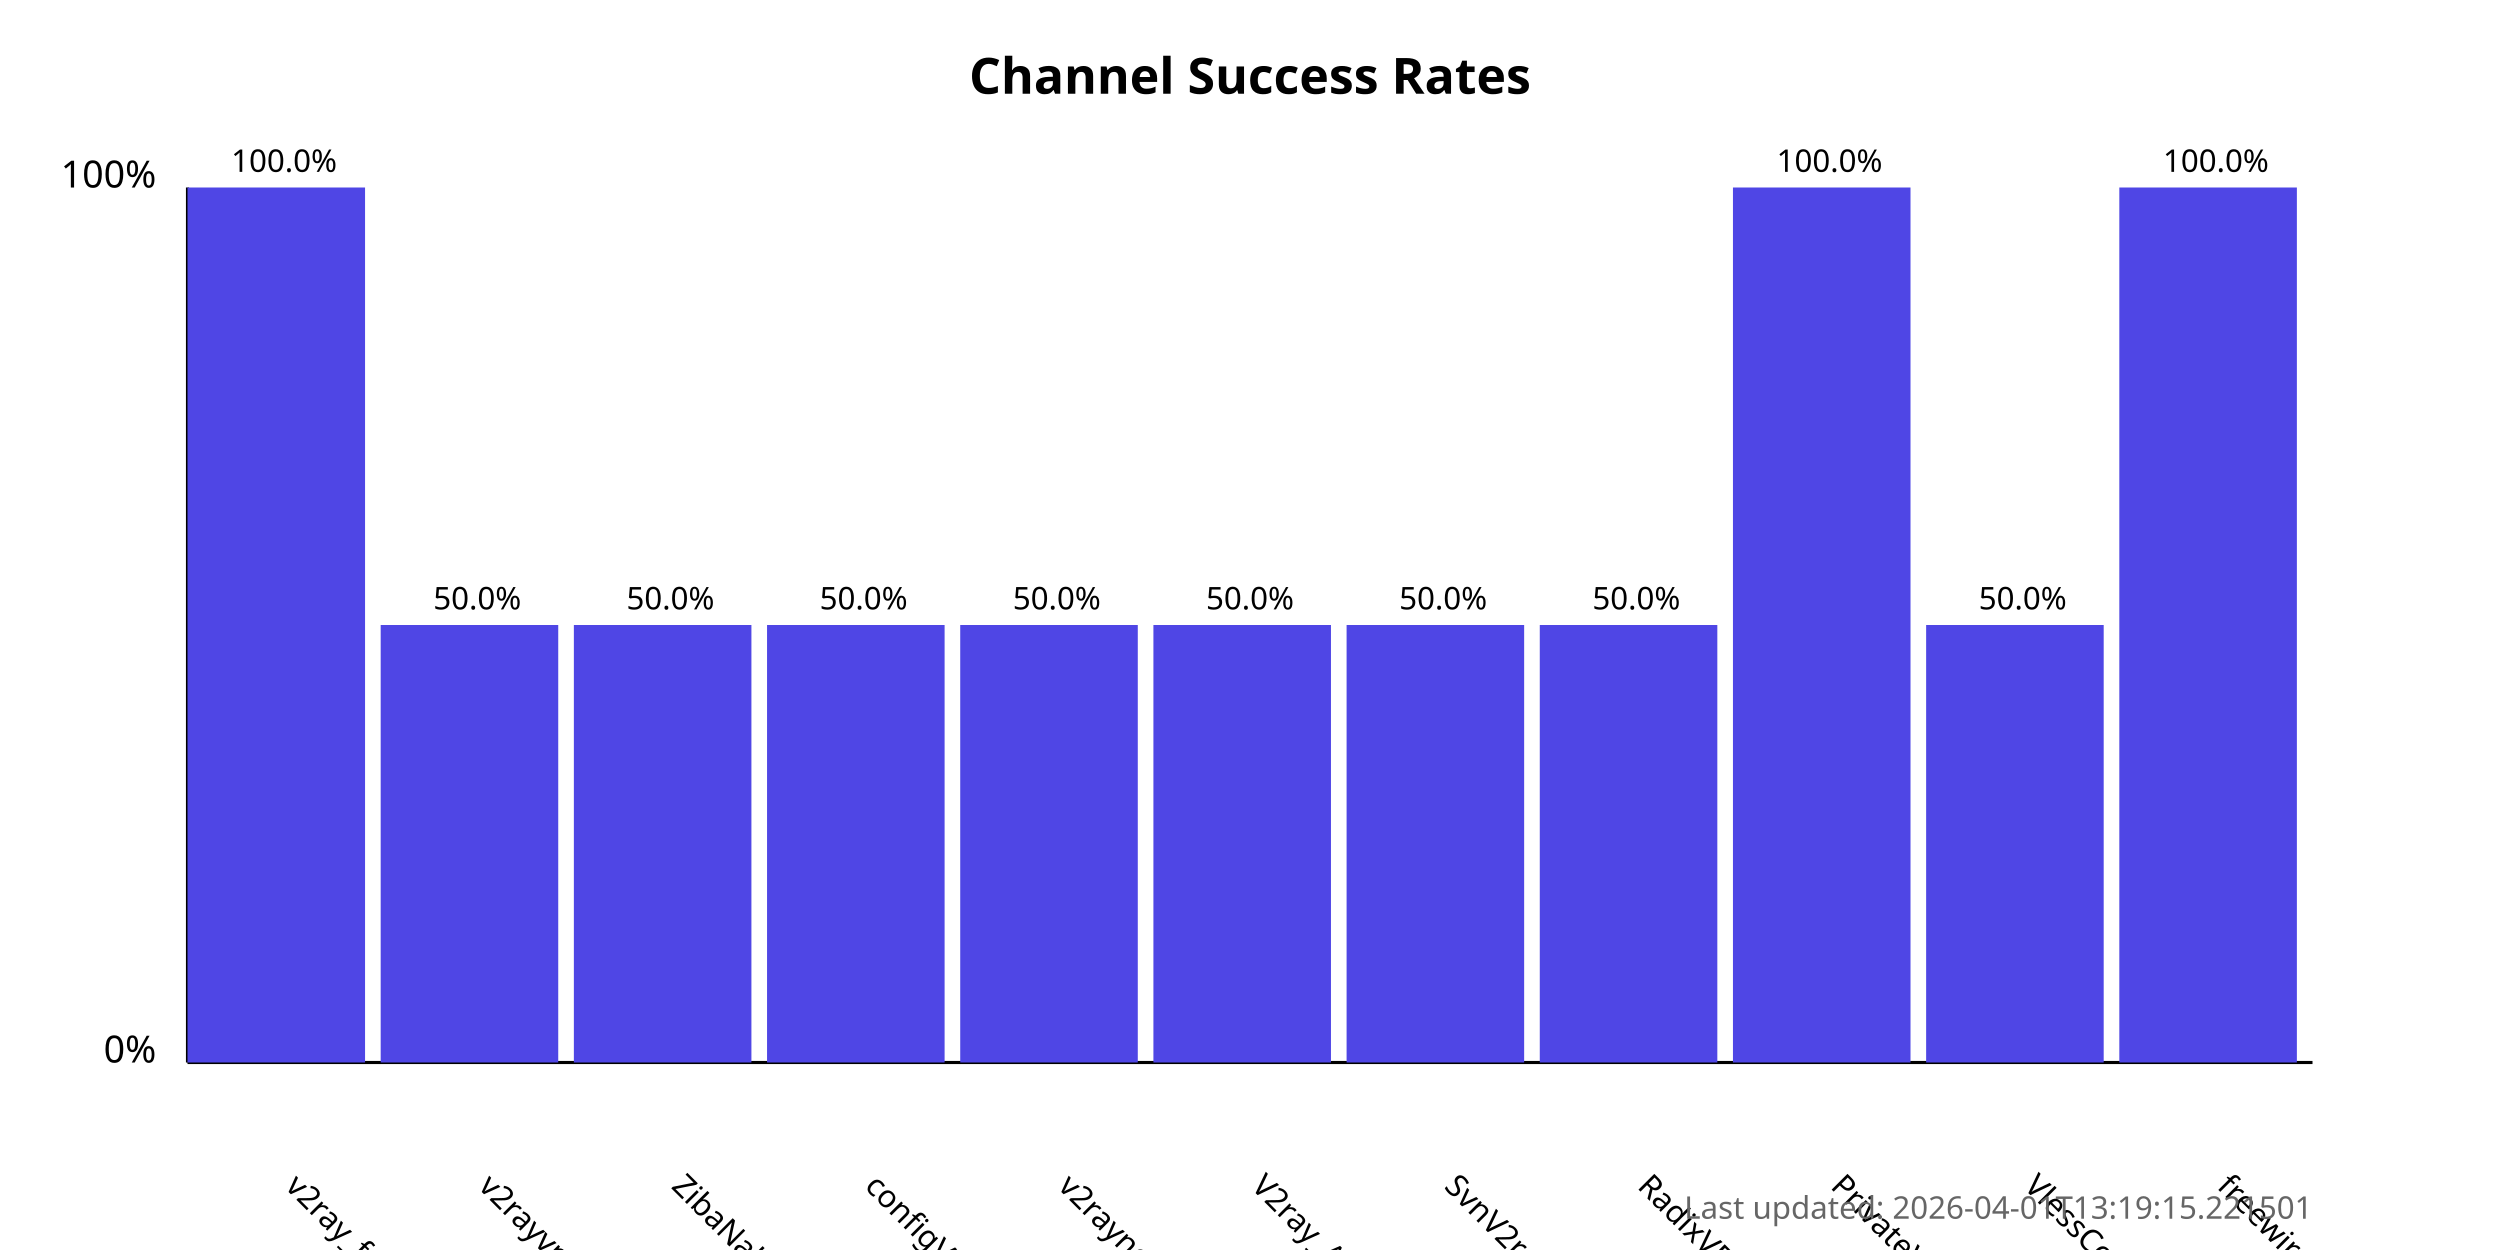
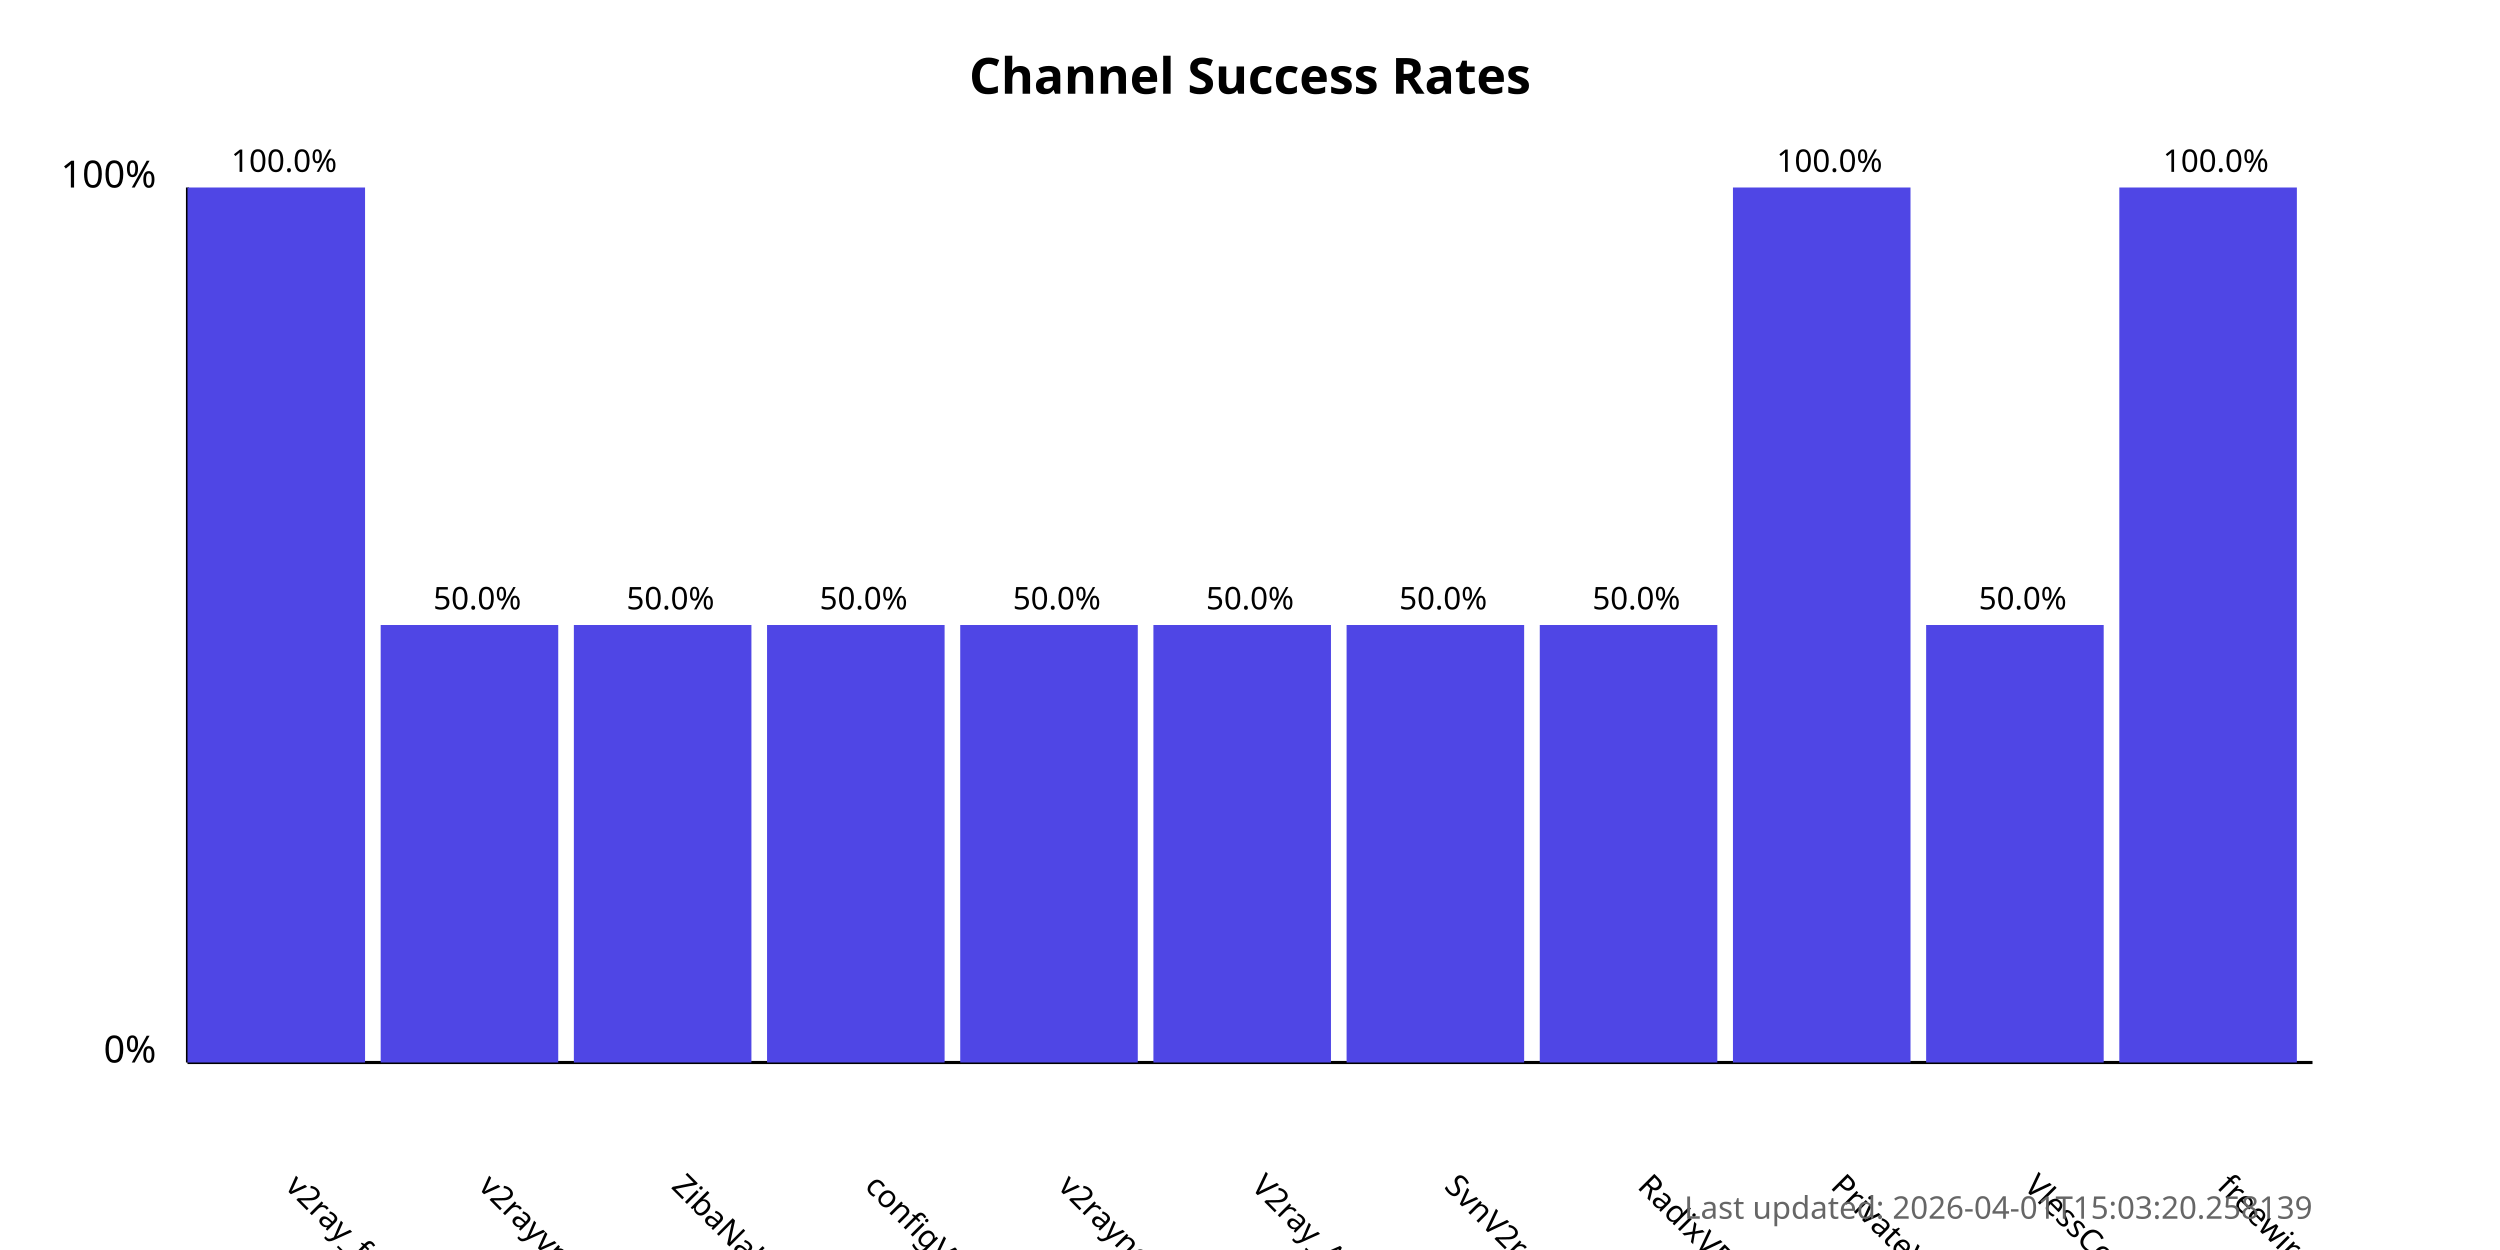
<svg xmlns="http://www.w3.org/2000/svg" width="800" height="400">
  <style>
            .chart-title { font: bold 16px sans-serif; }
            .axis-label { font: 12px sans-serif; }
            .tick-label { font: 10px sans-serif; }
            .bar { fill: #4f46e5; }
            .bar:hover { fill: #6366f1; }
            .timestamp { font: 10px sans-serif; fill: #666; }
        </style>
  <text x="400.0" y="30" text-anchor="middle" class="chart-title">
            Channel Success Rates
        </text>
  <line x1="60" y1="340" x2="60" y2="60" stroke="black" stroke-width="1" />
  <line x1="60" y1="340" x2="740" y2="340" stroke="black" stroke-width="1" />
  <text x="50" y="340" text-anchor="end" class="axis-label">0%</text>
  <text x="50" y="60" text-anchor="end" class="axis-label">100%</text>
  <g>
    <rect x="60" y="60.0" width="56.818" height="280.0" class="bar" />
    <text x="90.909" y="380" transform="rotate(45, 90.90909, 380)" text-anchor="start" class="tick-label">
                v2ray_free_conf
            </text>
    <text x="90.909" y="55.0" text-anchor="middle" class="tick-label">
                100.0%
            </text>
  </g>
  <g>
    <rect x="121.818" y="200.0" width="56.818" height="140.0" class="bar" />
    <text x="152.727" y="380" transform="rotate(45, 152.7273, 380)" text-anchor="start" class="tick-label">
                v2rayvpno
            </text>
    <text x="152.727" y="195.0" text-anchor="middle" class="tick-label">
                50.0%
            </text>
  </g>
  <g>
    <rect x="183.636" y="200.0" width="56.818" height="140.0" class="bar" />
    <text x="214.545" y="380" transform="rotate(45, 214.5455, 380)" text-anchor="start" class="tick-label">
                ZibaNabz
            </text>
    <text x="214.545" y="195.0" text-anchor="middle" class="tick-label">
                50.0%
            </text>
  </g>
  <g>
    <rect x="245.455" y="200.0" width="56.818" height="140.0" class="bar" />
    <text x="276.364" y="380" transform="rotate(45, 276.3636, 380)" text-anchor="start" class="tick-label">
                configV2rayForFree
            </text>
    <text x="276.364" y="195.0" text-anchor="middle" class="tick-label">
                50.0%
            </text>
  </g>
  <g>
    <rect x="307.273" y="200.0" width="56.818" height="140.0" class="bar" />
    <text x="338.182" y="380" transform="rotate(45, 338.1818, 380)" text-anchor="start" class="tick-label">
                v2rayngvpn
            </text>
    <text x="338.182" y="195.0" text-anchor="middle" class="tick-label">
                50.0%
            </text>
  </g>
  <g>
    <rect x="369.091" y="200.0" width="56.818" height="140.0" class="bar" />
    <text x="400.0" y="380" transform="rotate(45, 400.0, 380)" text-anchor="start" class="tick-label">
                V2ray_Alpha
            </text>
    <text x="400.0" y="195.0" text-anchor="middle" class="tick-label">
                50.0%
            </text>
  </g>
  <g>
    <rect x="430.909" y="200.0" width="56.818" height="140.0" class="bar" />
    <text x="461.818" y="380" transform="rotate(45, 461.8182, 380)" text-anchor="start" class="tick-label">
                SvnV2ray
            </text>
    <text x="461.818" y="195.0" text-anchor="middle" class="tick-label">
                50.0%
            </text>
  </g>
  <g>
    <rect x="492.727" y="200.0" width="56.818" height="140.0" class="bar" />
    <text x="523.636" y="380" transform="rotate(45, 523.6364, 380)" text-anchor="start" class="tick-label">
                RadixVPN
            </text>
    <text x="523.636" y="195.0" text-anchor="middle" class="tick-label">
                50.0%
            </text>
  </g>
  <g>
    <rect x="554.545" y="60.0" width="56.818" height="280.0" class="bar" />
    <text x="585.455" y="380" transform="rotate(45, 585.4545, 380)" text-anchor="start" class="tick-label">
                PrivateVPNs
            </text>
    <text x="585.455" y="55.0" text-anchor="middle" class="tick-label">
                100.0%
            </text>
  </g>
  <g>
    <rect x="616.364" y="200.0" width="56.818" height="140.0" class="bar" />
    <text x="647.273" y="380" transform="rotate(45, 647.2727, 380)" text-anchor="start" class="tick-label">
                VlessConfig
            </text>
    <text x="647.273" y="195.0" text-anchor="middle" class="tick-label">
                50.0%
            </text>
  </g>
  <g>
    <rect x="678.182" y="60.0" width="56.818" height="280.0" class="bar" />
    <text x="709.091" y="380" transform="rotate(45, 709.0909, 380)" text-anchor="start" class="tick-label">
                freewireguard
            </text>
    <text x="709.091" y="55.0" text-anchor="middle" class="tick-label">
                100.0%
            </text>
  </g>
  <text x="740" y="390" text-anchor="end" class="timestamp">
-             Last updated: 2026-04-01T13:19:15.221501
+             Last updated: 2026-04-01T15:03:20.258139
        </text>
</svg>
